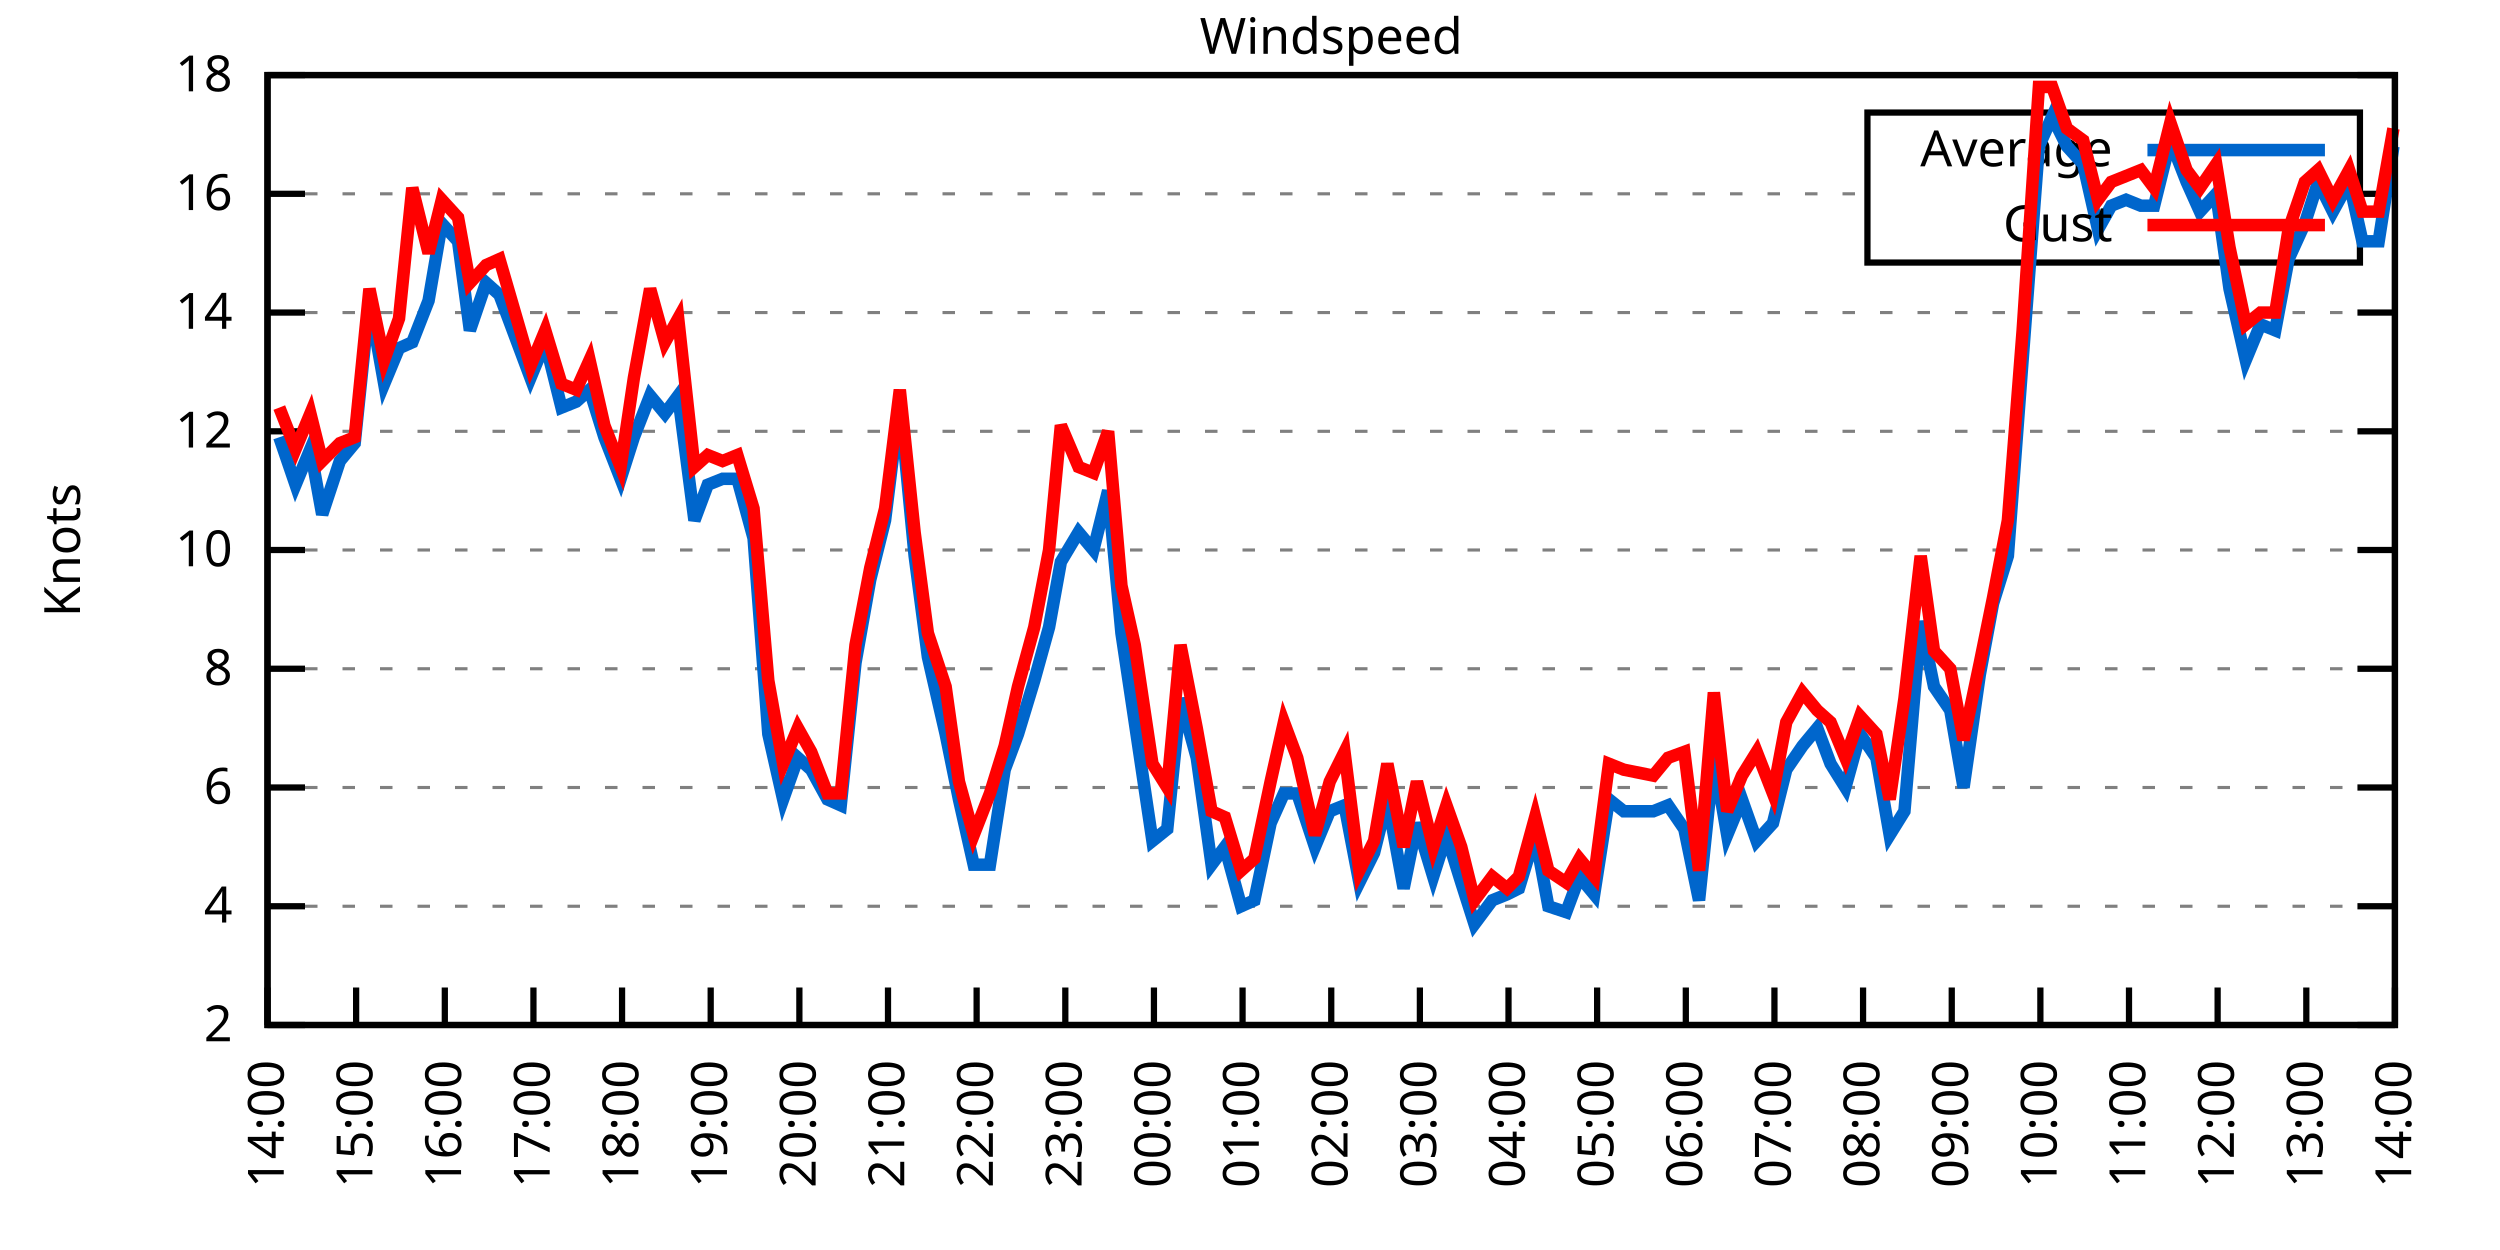
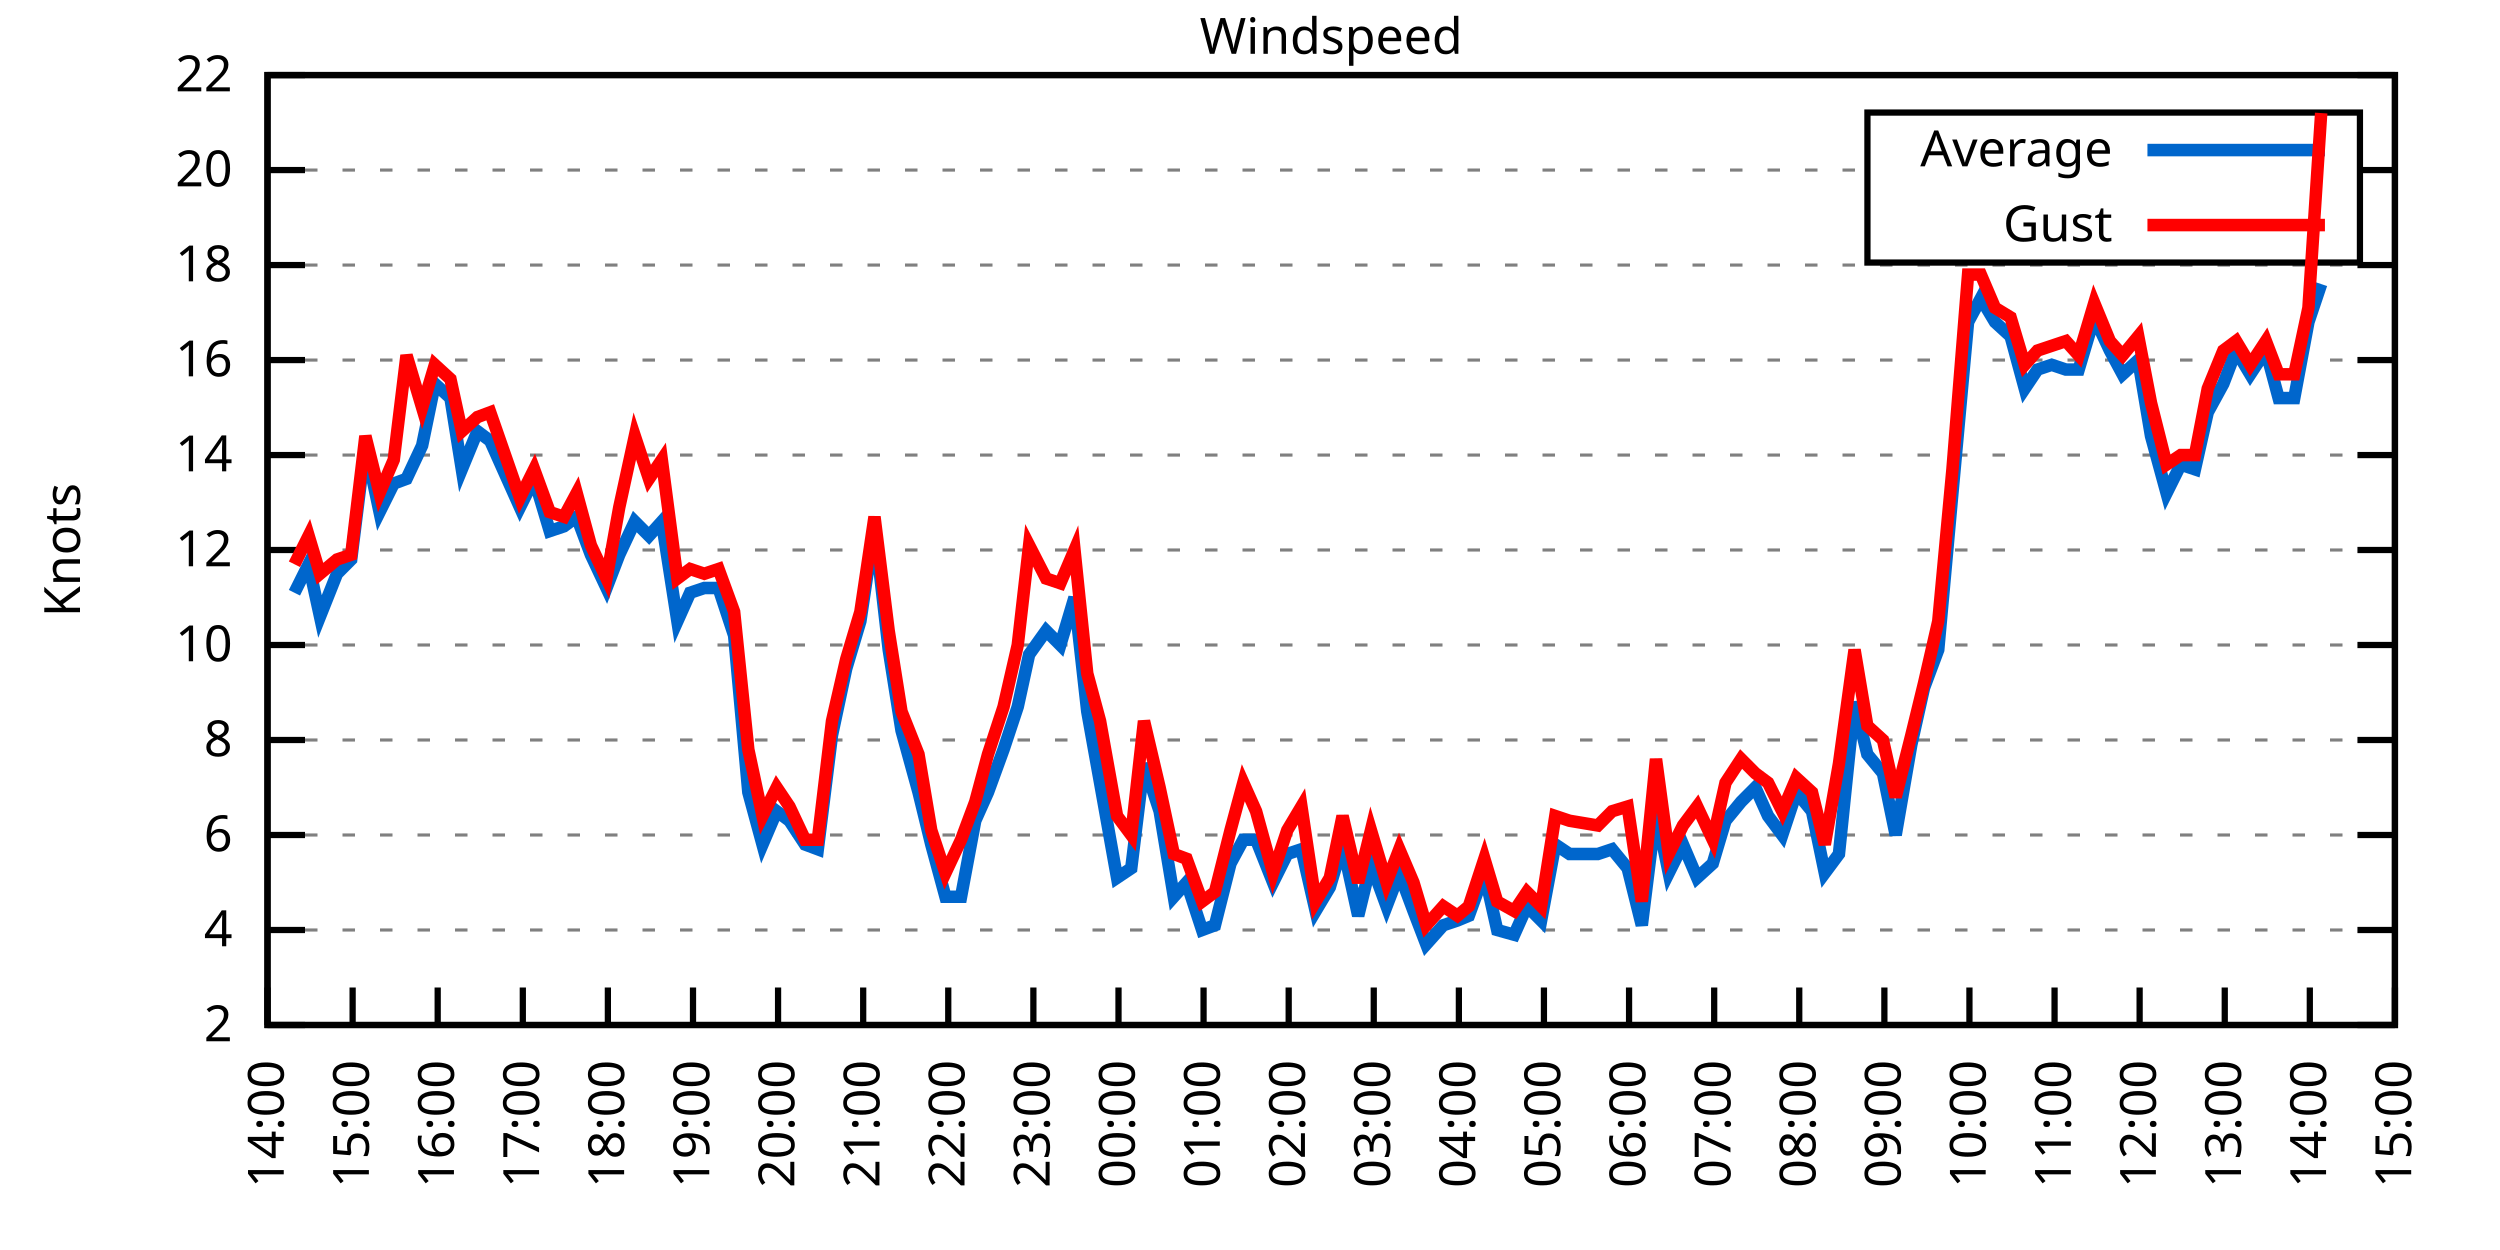
<svg xmlns="http://www.w3.org/2000/svg" xmlns:xlink="http://www.w3.org/1999/xlink" width="400" height="200" viewBox="0 0 400 200">
  <g id="gnuplot_canvas">
    <rect x="0" y="0" width="400" height="200" fill="none" />
    <defs>
      <circle id="gpDot" r="0.5" stroke-width="0.5" stroke="currentColor" />
      <path id="gpPt0" stroke-width="0.333" stroke="currentColor" d="M-1,0 h2 M0,-1 v2" />
      <path id="gpPt1" stroke-width="0.333" stroke="currentColor" d="M-1,-1 L1,1 M1,-1 L-1,1" />
      <path id="gpPt2" stroke-width="0.333" stroke="currentColor" d="M-1,0 L1,0 M0,-1 L0,1 M-1,-1 L1,1 M-1,1 L1,-1" />
      <rect id="gpPt3" stroke-width="0.333" stroke="currentColor" x="-1" y="-1" width="2" height="2" />
      <rect id="gpPt4" stroke-width="0.333" stroke="currentColor" fill="currentColor" x="-1" y="-1" width="2" height="2" />
      <circle id="gpPt5" stroke-width="0.333" stroke="currentColor" cx="0" cy="0" r="1" />
      <use xlink:href="#gpPt5" id="gpPt6" fill="currentColor" stroke="none" />
      <path id="gpPt7" stroke-width="0.333" stroke="currentColor" d="M0,-1.33 L-1.33,0.67 L1.33,0.67 z" />
      <use xlink:href="#gpPt7" id="gpPt8" fill="currentColor" stroke="none" />
      <use xlink:href="#gpPt7" id="gpPt9" stroke="currentColor" transform="rotate(180)" />
      <use xlink:href="#gpPt9" id="gpPt10" fill="currentColor" stroke="none" />
      <use xlink:href="#gpPt3" id="gpPt11" stroke="currentColor" transform="rotate(45)" />
      <use xlink:href="#gpPt11" id="gpPt12" fill="currentColor" stroke="none" />
      <path id="gpPt13" stroke-width="0.333" stroke="currentColor" d="M0,1.330 L1.265,0.411 L0.782,-1.067 L-0.782,-1.076 L-1.265,0.411 z" />
      <use xlink:href="#gpPt13" id="gpPt14" fill="currentColor" stroke="none" />
      <filter id="textbox" filterUnits="objectBoundingBox" x="0" y="0" height="1" width="1">
        <feFlood flood-color="white" flood-opacity="1" result="bgnd" />
        <feComposite in="SourceGraphic" in2="bgnd" operator="atop" />
      </filter>
      <filter id="greybox" filterUnits="objectBoundingBox" x="0" y="0" height="1" width="1">
        <feFlood flood-color="lightgrey" flood-opacity="1" result="grey" />
        <feComposite in="SourceGraphic" in2="grey" operator="atop" />
      </filter>
    </defs>
    <g fill="none" color="white" stroke="currentColor" stroke-width="1.00" stroke-linecap="butt" stroke-linejoin="miter">
</g>
    <g fill="none" color="black" stroke="currentColor" stroke-width="1.00" stroke-linecap="butt" stroke-linejoin="miter">
      <g stroke="none" shape-rendering="crispEdges">
        <polygon fill="rgb(255, 255, 255)" points="42.80,164.00 383.18,164.00 383.18,12.02 42.80,12.02 " />
      </g>
    </g>
    <g fill="none" color="black" stroke="currentColor" stroke-width="1.00" stroke-linecap="butt" stroke-linejoin="miter">
</g>
    <g fill="none" color="black" stroke="black" stroke-width="0.50" stroke-linecap="butt" stroke-linejoin="miter">
</g>
    <g fill="none" color="gray" stroke="currentColor" stroke-width="0.50" stroke-linecap="butt" stroke-linejoin="miter">
      <path stroke="gray" stroke-dasharray="2,4" class="gridline" d="M42.80,164.00 L383.19,164.00  " />
    </g>
    <g fill="none" color="gray" stroke="gray" stroke-width="1.00" stroke-linecap="butt" stroke-linejoin="miter">
</g>
    <g fill="none" color="black" stroke="currentColor" stroke-width="1.00" stroke-linecap="butt" stroke-linejoin="miter">
      <path stroke="black" d="M42.80,164.00 L48.80,164.00 M383.19,164.00 L377.19,164.00  " />
      <g transform="translate(37.20,166.60)" stroke="none" fill="black" font-family="Sans" font-size="8.00" text-anchor="end">
        <text>
          <tspan font-family="Sans"> 2</tspan>
        </text>
      </g>
    </g>
    <g fill="none" color="black" stroke="currentColor" stroke-width="1.00" stroke-linecap="butt" stroke-linejoin="miter">
</g>
    <g fill="none" color="black" stroke="black" stroke-width="0.50" stroke-linecap="butt" stroke-linejoin="miter">
</g>
    <g fill="none" color="gray" stroke="currentColor" stroke-width="0.50" stroke-linecap="butt" stroke-linejoin="miter">
-       <path stroke="gray" stroke-dasharray="2,4" class="gridline" d="M42.80,145.00 L383.19,145.00  " />
-     </g>
-     <g fill="none" color="gray" stroke="gray" stroke-width="1.00" stroke-linecap="butt" stroke-linejoin="miter">
- </g>
-     <g fill="none" color="black" stroke="currentColor" stroke-width="1.00" stroke-linecap="butt" stroke-linejoin="miter">
-       <path stroke="black" d="M42.80,145.00 L48.80,145.00 M383.19,145.00 L377.19,145.00  " />
-       <g transform="translate(37.20,147.60)" stroke="none" fill="black" font-family="Sans" font-size="8.00" text-anchor="end">
+       <path stroke="gray" stroke-dasharray="2,4" class="gridline" d="M42.80,148.80 L383.19,148.80  " />
+     </g>
+     <g fill="none" color="gray" stroke="gray" stroke-width="1.00" stroke-linecap="butt" stroke-linejoin="miter">
+ </g>
+     <g fill="none" color="black" stroke="currentColor" stroke-width="1.00" stroke-linecap="butt" stroke-linejoin="miter">
+       <path stroke="black" d="M42.80,148.80 L48.80,148.80 M383.19,148.80 L377.19,148.80  " />
+       <g transform="translate(37.20,151.40)" stroke="none" fill="black" font-family="Sans" font-size="8.00" text-anchor="end">
        <text>
          <tspan font-family="Sans"> 4</tspan>
        </text>
      </g>
    </g>
    <g fill="none" color="black" stroke="currentColor" stroke-width="1.00" stroke-linecap="butt" stroke-linejoin="miter">
</g>
    <g fill="none" color="black" stroke="black" stroke-width="0.50" stroke-linecap="butt" stroke-linejoin="miter">
</g>
    <g fill="none" color="gray" stroke="currentColor" stroke-width="0.50" stroke-linecap="butt" stroke-linejoin="miter">
-       <path stroke="gray" stroke-dasharray="2,4" class="gridline" d="M42.80,126.00 L383.19,126.00  " />
-     </g>
-     <g fill="none" color="gray" stroke="gray" stroke-width="1.00" stroke-linecap="butt" stroke-linejoin="miter">
- </g>
-     <g fill="none" color="black" stroke="currentColor" stroke-width="1.00" stroke-linecap="butt" stroke-linejoin="miter">
-       <path stroke="black" d="M42.80,126.00 L48.80,126.00 M383.19,126.00 L377.19,126.00  " />
-       <g transform="translate(37.20,128.60)" stroke="none" fill="black" font-family="Sans" font-size="8.00" text-anchor="end">
+       <path stroke="gray" stroke-dasharray="2,4" class="gridline" d="M42.80,133.60 L383.19,133.60  " />
+     </g>
+     <g fill="none" color="gray" stroke="gray" stroke-width="1.00" stroke-linecap="butt" stroke-linejoin="miter">
+ </g>
+     <g fill="none" color="black" stroke="currentColor" stroke-width="1.00" stroke-linecap="butt" stroke-linejoin="miter">
+       <path stroke="black" d="M42.80,133.60 L48.80,133.60 M383.19,133.60 L377.19,133.60  " />
+       <g transform="translate(37.20,136.20)" stroke="none" fill="black" font-family="Sans" font-size="8.00" text-anchor="end">
        <text>
          <tspan font-family="Sans"> 6</tspan>
        </text>
      </g>
    </g>
    <g fill="none" color="black" stroke="currentColor" stroke-width="1.00" stroke-linecap="butt" stroke-linejoin="miter">
</g>
    <g fill="none" color="black" stroke="black" stroke-width="0.50" stroke-linecap="butt" stroke-linejoin="miter">
</g>
    <g fill="none" color="gray" stroke="currentColor" stroke-width="0.50" stroke-linecap="butt" stroke-linejoin="miter">
-       <path stroke="gray" stroke-dasharray="2,4" class="gridline" d="M42.80,107.00 L383.19,107.00  " />
-     </g>
-     <g fill="none" color="gray" stroke="gray" stroke-width="1.00" stroke-linecap="butt" stroke-linejoin="miter">
- </g>
-     <g fill="none" color="black" stroke="currentColor" stroke-width="1.00" stroke-linecap="butt" stroke-linejoin="miter">
-       <path stroke="black" d="M42.80,107.00 L48.80,107.00 M383.19,107.00 L377.19,107.00  " />
-       <g transform="translate(37.20,109.60)" stroke="none" fill="black" font-family="Sans" font-size="8.00" text-anchor="end">
+       <path stroke="gray" stroke-dasharray="2,4" class="gridline" d="M42.80,118.40 L383.19,118.40  " />
+     </g>
+     <g fill="none" color="gray" stroke="gray" stroke-width="1.00" stroke-linecap="butt" stroke-linejoin="miter">
+ </g>
+     <g fill="none" color="black" stroke="currentColor" stroke-width="1.00" stroke-linecap="butt" stroke-linejoin="miter">
+       <path stroke="black" d="M42.80,118.40 L48.80,118.40 M383.19,118.40 L377.19,118.40  " />
+       <g transform="translate(37.20,121.00)" stroke="none" fill="black" font-family="Sans" font-size="8.00" text-anchor="end">
        <text>
          <tspan font-family="Sans"> 8</tspan>
+         </text>
+       </g>
+     </g>
+     <g fill="none" color="black" stroke="currentColor" stroke-width="1.00" stroke-linecap="butt" stroke-linejoin="miter">
+ </g>
+     <g fill="none" color="black" stroke="black" stroke-width="0.50" stroke-linecap="butt" stroke-linejoin="miter">
+ </g>
+     <g fill="none" color="gray" stroke="currentColor" stroke-width="0.50" stroke-linecap="butt" stroke-linejoin="miter">
+       <path stroke="gray" stroke-dasharray="2,4" class="gridline" d="M42.80,103.20 L383.19,103.20  " />
+     </g>
+     <g fill="none" color="gray" stroke="gray" stroke-width="1.00" stroke-linecap="butt" stroke-linejoin="miter">
+ </g>
+     <g fill="none" color="black" stroke="currentColor" stroke-width="1.00" stroke-linecap="butt" stroke-linejoin="miter">
+       <path stroke="black" d="M42.80,103.20 L48.80,103.20 M383.19,103.20 L377.19,103.20  " />
+       <g transform="translate(37.20,105.80)" stroke="none" fill="black" font-family="Sans" font-size="8.00" text-anchor="end">
+         <text>
+           <tspan font-family="Sans"> 10</tspan>
        </text>
      </g>
    </g>
    <g fill="none" color="black" stroke="currentColor" stroke-width="1.00" stroke-linecap="butt" stroke-linejoin="miter">
</g>
    <g fill="none" color="black" stroke="black" stroke-width="0.50" stroke-linecap="butt" stroke-linejoin="miter">
</g>
    <g fill="none" color="gray" stroke="currentColor" stroke-width="0.50" stroke-linecap="butt" stroke-linejoin="miter">
      <path stroke="gray" stroke-dasharray="2,4" class="gridline" d="M42.80,88.00 L383.19,88.00  " />
    </g>
    <g fill="none" color="gray" stroke="gray" stroke-width="1.00" stroke-linecap="butt" stroke-linejoin="miter">
</g>
    <g fill="none" color="black" stroke="currentColor" stroke-width="1.00" stroke-linecap="butt" stroke-linejoin="miter">
      <path stroke="black" d="M42.80,88.00 L48.80,88.00 M383.19,88.00 L377.19,88.00  " />
      <g transform="translate(37.20,90.60)" stroke="none" fill="black" font-family="Sans" font-size="8.00" text-anchor="end">
        <text>
-           <tspan font-family="Sans"> 10</tspan>
-         </text>
-       </g>
-     </g>
-     <g fill="none" color="black" stroke="currentColor" stroke-width="1.00" stroke-linecap="butt" stroke-linejoin="miter">
- </g>
-     <g fill="none" color="black" stroke="black" stroke-width="0.50" stroke-linecap="butt" stroke-linejoin="miter">
- </g>
-     <g fill="none" color="gray" stroke="currentColor" stroke-width="0.50" stroke-linecap="butt" stroke-linejoin="miter">
-       <path stroke="gray" stroke-dasharray="2,4" class="gridline" d="M42.80,69.01 L383.19,69.01  " />
-     </g>
-     <g fill="none" color="gray" stroke="gray" stroke-width="1.00" stroke-linecap="butt" stroke-linejoin="miter">
- </g>
-     <g fill="none" color="black" stroke="currentColor" stroke-width="1.00" stroke-linecap="butt" stroke-linejoin="miter">
-       <path stroke="black" d="M42.80,69.01 L48.80,69.01 M383.19,69.01 L377.19,69.01  " />
-       <g transform="translate(37.20,71.61)" stroke="none" fill="black" font-family="Sans" font-size="8.00" text-anchor="end">
-         <text>
          <tspan font-family="Sans"> 12</tspan>
        </text>
      </g>
    </g>
    <g fill="none" color="black" stroke="currentColor" stroke-width="1.00" stroke-linecap="butt" stroke-linejoin="miter">
</g>
    <g fill="none" color="black" stroke="black" stroke-width="0.50" stroke-linecap="butt" stroke-linejoin="miter">
</g>
    <g fill="none" color="gray" stroke="currentColor" stroke-width="0.50" stroke-linecap="butt" stroke-linejoin="miter">
-       <path stroke="gray" stroke-dasharray="2,4" class="gridline" d="M42.80,50.01 L383.19,50.01  " />
-     </g>
-     <g fill="none" color="gray" stroke="gray" stroke-width="1.00" stroke-linecap="butt" stroke-linejoin="miter">
- </g>
-     <g fill="none" color="black" stroke="currentColor" stroke-width="1.00" stroke-linecap="butt" stroke-linejoin="miter">
-       <path stroke="black" d="M42.80,50.01 L48.80,50.01 M383.19,50.01 L377.19,50.01  " />
-       <g transform="translate(37.20,52.61)" stroke="none" fill="black" font-family="Sans" font-size="8.00" text-anchor="end">
+       <path stroke="gray" stroke-dasharray="2,4" class="gridline" d="M42.80,72.81 L383.19,72.81  " />
+     </g>
+     <g fill="none" color="gray" stroke="gray" stroke-width="1.00" stroke-linecap="butt" stroke-linejoin="miter">
+ </g>
+     <g fill="none" color="black" stroke="currentColor" stroke-width="1.00" stroke-linecap="butt" stroke-linejoin="miter">
+       <path stroke="black" d="M42.80,72.81 L48.80,72.81 M383.19,72.81 L377.19,72.81  " />
+       <g transform="translate(37.20,75.41)" stroke="none" fill="black" font-family="Sans" font-size="8.00" text-anchor="end">
        <text>
          <tspan font-family="Sans"> 14</tspan>
        </text>
      </g>
    </g>
    <g fill="none" color="black" stroke="currentColor" stroke-width="1.00" stroke-linecap="butt" stroke-linejoin="miter">
</g>
    <g fill="none" color="black" stroke="black" stroke-width="0.50" stroke-linecap="butt" stroke-linejoin="miter">
</g>
    <g fill="none" color="gray" stroke="currentColor" stroke-width="0.50" stroke-linecap="butt" stroke-linejoin="miter">
-       <path stroke="gray" stroke-dasharray="2,4" class="gridline" d="M42.80,31.01 L298.79,31.01 M377.59,31.01 L383.19,31.01  " />
-     </g>
-     <g fill="none" color="gray" stroke="gray" stroke-width="1.00" stroke-linecap="butt" stroke-linejoin="miter">
- </g>
-     <g fill="none" color="black" stroke="currentColor" stroke-width="1.00" stroke-linecap="butt" stroke-linejoin="miter">
-       <path stroke="black" d="M42.80,31.01 L48.80,31.01 M383.19,31.01 L377.19,31.01  " />
-       <g transform="translate(37.20,33.61)" stroke="none" fill="black" font-family="Sans" font-size="8.00" text-anchor="end">
+       <path stroke="gray" stroke-dasharray="2,4" class="gridline" d="M42.80,57.61 L383.19,57.61  " />
+     </g>
+     <g fill="none" color="gray" stroke="gray" stroke-width="1.00" stroke-linecap="butt" stroke-linejoin="miter">
+ </g>
+     <g fill="none" color="black" stroke="currentColor" stroke-width="1.00" stroke-linecap="butt" stroke-linejoin="miter">
+       <path stroke="black" d="M42.80,57.61 L48.80,57.61 M383.19,57.61 L377.19,57.61  " />
+       <g transform="translate(37.20,60.21)" stroke="none" fill="black" font-family="Sans" font-size="8.00" text-anchor="end">
        <text>
          <tspan font-family="Sans"> 16</tspan>
+         </text>
+       </g>
+     </g>
+     <g fill="none" color="black" stroke="currentColor" stroke-width="1.00" stroke-linecap="butt" stroke-linejoin="miter">
+ </g>
+     <g fill="none" color="black" stroke="black" stroke-width="0.50" stroke-linecap="butt" stroke-linejoin="miter">
+ </g>
+     <g fill="none" color="gray" stroke="currentColor" stroke-width="0.50" stroke-linecap="butt" stroke-linejoin="miter">
+       <path stroke="gray" stroke-dasharray="2,4" class="gridline" d="M42.80,42.41 L383.19,42.41  " />
+     </g>
+     <g fill="none" color="gray" stroke="gray" stroke-width="1.00" stroke-linecap="butt" stroke-linejoin="miter">
+ </g>
+     <g fill="none" color="black" stroke="currentColor" stroke-width="1.00" stroke-linecap="butt" stroke-linejoin="miter">
+       <path stroke="black" d="M42.80,42.41 L48.80,42.41 M383.19,42.41 L377.19,42.41  " />
+       <g transform="translate(37.20,45.01)" stroke="none" fill="black" font-family="Sans" font-size="8.00" text-anchor="end">
+         <text>
+           <tspan font-family="Sans"> 18</tspan>
+         </text>
+       </g>
+     </g>
+     <g fill="none" color="black" stroke="currentColor" stroke-width="1.00" stroke-linecap="butt" stroke-linejoin="miter">
+ </g>
+     <g fill="none" color="black" stroke="black" stroke-width="0.50" stroke-linecap="butt" stroke-linejoin="miter">
+ </g>
+     <g fill="none" color="gray" stroke="currentColor" stroke-width="0.50" stroke-linecap="butt" stroke-linejoin="miter">
+       <path stroke="gray" stroke-dasharray="2,4" class="gridline" d="M42.80,27.21 L298.79,27.21 M377.59,27.21 L383.19,27.21  " />
+     </g>
+     <g fill="none" color="gray" stroke="gray" stroke-width="1.00" stroke-linecap="butt" stroke-linejoin="miter">
+ </g>
+     <g fill="none" color="black" stroke="currentColor" stroke-width="1.00" stroke-linecap="butt" stroke-linejoin="miter">
+       <path stroke="black" d="M42.80,27.21 L48.80,27.21 M383.19,27.21 L377.19,27.21  " />
+       <g transform="translate(37.20,29.81)" stroke="none" fill="black" font-family="Sans" font-size="8.00" text-anchor="end">
+         <text>
+           <tspan font-family="Sans"> 20</tspan>
        </text>
      </g>
    </g>
    <g fill="none" color="black" stroke="currentColor" stroke-width="1.00" stroke-linecap="butt" stroke-linejoin="miter">
</g>
    <g fill="none" color="black" stroke="black" stroke-width="0.50" stroke-linecap="butt" stroke-linejoin="miter">
</g>
    <g fill="none" color="gray" stroke="currentColor" stroke-width="0.50" stroke-linecap="butt" stroke-linejoin="miter">
      <path stroke="gray" stroke-dasharray="2,4" class="gridline" d="M42.80,12.01 L383.19,12.01  " />
    </g>
    <g fill="none" color="gray" stroke="gray" stroke-width="1.00" stroke-linecap="butt" stroke-linejoin="miter">
</g>
    <g fill="none" color="black" stroke="currentColor" stroke-width="1.00" stroke-linecap="butt" stroke-linejoin="miter">
      <path stroke="black" d="M42.80,12.01 L48.80,12.01 M383.19,12.01 L377.19,12.01  " />
      <g transform="translate(37.20,14.61)" stroke="none" fill="black" font-family="Sans" font-size="8.00" text-anchor="end">
        <text>
-           <tspan font-family="Sans"> 18</tspan>
+           <tspan font-family="Sans"> 22</tspan>
        </text>
      </g>
    </g>
    <g fill="none" color="black" stroke="currentColor" stroke-width="1.00" stroke-linecap="butt" stroke-linejoin="miter">
      <path stroke="black" d="M42.80,164.00 L42.80,158.00  " />
      <g transform="translate(45.40,169.60) rotate(270.00)" stroke="none" fill="black" font-family="Sans" font-size="8.00" text-anchor="end">
        <text>
          <tspan font-family="Sans">14:00</tspan>
        </text>
      </g>
    </g>
    <g fill="none" color="black" stroke="currentColor" stroke-width="1.00" stroke-linecap="butt" stroke-linejoin="miter">
-       <path stroke="black" d="M56.98,164.00 L56.98,158.00  " />
-       <g transform="translate(59.58,169.60) rotate(270.00)" stroke="none" fill="black" font-family="Sans" font-size="8.00" text-anchor="end">
+       <path stroke="black" d="M56.42,164.00 L56.42,158.00  " />
+       <g transform="translate(59.02,169.60) rotate(270.00)" stroke="none" fill="black" font-family="Sans" font-size="8.00" text-anchor="end">
        <text>
          <tspan font-family="Sans">15:00</tspan>
        </text>
      </g>
    </g>
    <g fill="none" color="black" stroke="currentColor" stroke-width="1.00" stroke-linecap="butt" stroke-linejoin="miter">
-       <path stroke="black" d="M71.17,164.00 L71.17,158.00  " />
-       <g transform="translate(73.77,169.60) rotate(270.00)" stroke="none" fill="black" font-family="Sans" font-size="8.00" text-anchor="end">
+       <path stroke="black" d="M70.03,164.00 L70.03,158.00  " />
+       <g transform="translate(72.63,169.60) rotate(270.00)" stroke="none" fill="black" font-family="Sans" font-size="8.00" text-anchor="end">
        <text>
          <tspan font-family="Sans">16:00</tspan>
        </text>
      </g>
    </g>
    <g fill="none" color="black" stroke="currentColor" stroke-width="1.00" stroke-linecap="butt" stroke-linejoin="miter">
-       <path stroke="black" d="M85.35,164.00 L85.35,158.00  " />
-       <g transform="translate(87.95,169.60) rotate(270.00)" stroke="none" fill="black" font-family="Sans" font-size="8.00" text-anchor="end">
+       <path stroke="black" d="M83.65,164.00 L83.65,158.00  " />
+       <g transform="translate(86.25,169.60) rotate(270.00)" stroke="none" fill="black" font-family="Sans" font-size="8.00" text-anchor="end">
        <text>
          <tspan font-family="Sans">17:00</tspan>
        </text>
      </g>
    </g>
    <g fill="none" color="black" stroke="currentColor" stroke-width="1.00" stroke-linecap="butt" stroke-linejoin="miter">
-       <path stroke="black" d="M99.53,164.00 L99.53,158.00  " />
-       <g transform="translate(102.13,169.60) rotate(270.00)" stroke="none" fill="black" font-family="Sans" font-size="8.00" text-anchor="end">
+       <path stroke="black" d="M97.26,164.00 L97.26,158.00  " />
+       <g transform="translate(99.86,169.60) rotate(270.00)" stroke="none" fill="black" font-family="Sans" font-size="8.00" text-anchor="end">
        <text>
          <tspan font-family="Sans">18:00</tspan>
        </text>
      </g>
    </g>
    <g fill="none" color="black" stroke="currentColor" stroke-width="1.00" stroke-linecap="butt" stroke-linejoin="miter">
-       <path stroke="black" d="M113.71,164.00 L113.71,158.00  " />
-       <g transform="translate(116.31,169.60) rotate(270.00)" stroke="none" fill="black" font-family="Sans" font-size="8.00" text-anchor="end">
+       <path stroke="black" d="M110.88,164.00 L110.88,158.00  " />
+       <g transform="translate(113.48,169.60) rotate(270.00)" stroke="none" fill="black" font-family="Sans" font-size="8.00" text-anchor="end">
        <text>
          <tspan font-family="Sans">19:00</tspan>
        </text>
      </g>
    </g>
    <g fill="none" color="black" stroke="currentColor" stroke-width="1.00" stroke-linecap="butt" stroke-linejoin="miter">
-       <path stroke="black" d="M127.90,164.00 L127.90,158.00  " />
-       <g transform="translate(130.50,169.60) rotate(270.00)" stroke="none" fill="black" font-family="Sans" font-size="8.00" text-anchor="end">
+       <path stroke="black" d="M124.49,164.00 L124.49,158.00  " />
+       <g transform="translate(127.09,169.60) rotate(270.00)" stroke="none" fill="black" font-family="Sans" font-size="8.00" text-anchor="end">
        <text>
          <tspan font-family="Sans">20:00</tspan>
        </text>
      </g>
    </g>
    <g fill="none" color="black" stroke="currentColor" stroke-width="1.00" stroke-linecap="butt" stroke-linejoin="miter">
-       <path stroke="black" d="M142.08,164.00 L142.08,158.00  " />
-       <g transform="translate(144.68,169.60) rotate(270.00)" stroke="none" fill="black" font-family="Sans" font-size="8.00" text-anchor="end">
+       <path stroke="black" d="M138.11,164.00 L138.11,158.00  " />
+       <g transform="translate(140.71,169.60) rotate(270.00)" stroke="none" fill="black" font-family="Sans" font-size="8.00" text-anchor="end">
        <text>
          <tspan font-family="Sans">21:00</tspan>
        </text>
      </g>
    </g>
    <g fill="none" color="black" stroke="currentColor" stroke-width="1.00" stroke-linecap="butt" stroke-linejoin="miter">
-       <path stroke="black" d="M156.26,164.00 L156.26,158.00  " />
-       <g transform="translate(158.86,169.60) rotate(270.00)" stroke="none" fill="black" font-family="Sans" font-size="8.00" text-anchor="end">
+       <path stroke="black" d="M151.72,164.00 L151.72,158.00  " />
+       <g transform="translate(154.32,169.60) rotate(270.00)" stroke="none" fill="black" font-family="Sans" font-size="8.00" text-anchor="end">
        <text>
          <tspan font-family="Sans">22:00</tspan>
        </text>
      </g>
    </g>
    <g fill="none" color="black" stroke="currentColor" stroke-width="1.00" stroke-linecap="butt" stroke-linejoin="miter">
-       <path stroke="black" d="M170.45,164.00 L170.45,158.00  " />
-       <g transform="translate(173.05,169.60) rotate(270.00)" stroke="none" fill="black" font-family="Sans" font-size="8.00" text-anchor="end">
+       <path stroke="black" d="M165.34,164.00 L165.34,158.00  " />
+       <g transform="translate(167.94,169.60) rotate(270.00)" stroke="none" fill="black" font-family="Sans" font-size="8.00" text-anchor="end">
        <text>
          <tspan font-family="Sans">23:00</tspan>
        </text>
      </g>
    </g>
    <g fill="none" color="black" stroke="currentColor" stroke-width="1.00" stroke-linecap="butt" stroke-linejoin="miter">
-       <path stroke="black" d="M184.63,164.00 L184.63,158.00  " />
-       <g transform="translate(187.23,169.60) rotate(270.00)" stroke="none" fill="black" font-family="Sans" font-size="8.00" text-anchor="end">
+       <path stroke="black" d="M178.96,164.00 L178.96,158.00  " />
+       <g transform="translate(181.56,169.60) rotate(270.00)" stroke="none" fill="black" font-family="Sans" font-size="8.00" text-anchor="end">
        <text>
          <tspan font-family="Sans">00:00</tspan>
        </text>
      </g>
    </g>
    <g fill="none" color="black" stroke="currentColor" stroke-width="1.00" stroke-linecap="butt" stroke-linejoin="miter">
-       <path stroke="black" d="M198.81,164.00 L198.81,158.00  " />
-       <g transform="translate(201.41,169.60) rotate(270.00)" stroke="none" fill="black" font-family="Sans" font-size="8.00" text-anchor="end">
+       <path stroke="black" d="M192.57,164.00 L192.57,158.00  " />
+       <g transform="translate(195.17,169.60) rotate(270.00)" stroke="none" fill="black" font-family="Sans" font-size="8.00" text-anchor="end">
        <text>
          <tspan font-family="Sans">01:00</tspan>
        </text>
      </g>
    </g>
    <g fill="none" color="black" stroke="currentColor" stroke-width="1.00" stroke-linecap="butt" stroke-linejoin="miter">
-       <path stroke="black" d="M213.00,164.00 L213.00,158.00  " />
-       <g transform="translate(215.60,169.60) rotate(270.00)" stroke="none" fill="black" font-family="Sans" font-size="8.00" text-anchor="end">
+       <path stroke="black" d="M206.19,164.00 L206.19,158.00  " />
+       <g transform="translate(208.79,169.60) rotate(270.00)" stroke="none" fill="black" font-family="Sans" font-size="8.00" text-anchor="end">
        <text>
          <tspan font-family="Sans">02:00</tspan>
        </text>
      </g>
    </g>
    <g fill="none" color="black" stroke="currentColor" stroke-width="1.00" stroke-linecap="butt" stroke-linejoin="miter">
-       <path stroke="black" d="M227.18,164.00 L227.18,158.00  " />
-       <g transform="translate(229.78,169.60) rotate(270.00)" stroke="none" fill="black" font-family="Sans" font-size="8.00" text-anchor="end">
+       <path stroke="black" d="M219.80,164.00 L219.80,158.00  " />
+       <g transform="translate(222.40,169.60) rotate(270.00)" stroke="none" fill="black" font-family="Sans" font-size="8.00" text-anchor="end">
        <text>
          <tspan font-family="Sans">03:00</tspan>
        </text>
      </g>
    </g>
    <g fill="none" color="black" stroke="currentColor" stroke-width="1.00" stroke-linecap="butt" stroke-linejoin="miter">
-       <path stroke="black" d="M241.36,164.00 L241.36,158.00  " />
-       <g transform="translate(243.96,169.60) rotate(270.00)" stroke="none" fill="black" font-family="Sans" font-size="8.00" text-anchor="end">
+       <path stroke="black" d="M233.42,164.00 L233.42,158.00  " />
+       <g transform="translate(236.02,169.60) rotate(270.00)" stroke="none" fill="black" font-family="Sans" font-size="8.00" text-anchor="end">
        <text>
          <tspan font-family="Sans">04:00</tspan>
        </text>
      </g>
    </g>
    <g fill="none" color="black" stroke="currentColor" stroke-width="1.00" stroke-linecap="butt" stroke-linejoin="miter">
-       <path stroke="black" d="M255.54,164.00 L255.54,158.00  " />
-       <g transform="translate(258.14,169.60) rotate(270.00)" stroke="none" fill="black" font-family="Sans" font-size="8.00" text-anchor="end">
+       <path stroke="black" d="M247.03,164.00 L247.03,158.00  " />
+       <g transform="translate(249.63,169.60) rotate(270.00)" stroke="none" fill="black" font-family="Sans" font-size="8.00" text-anchor="end">
        <text>
          <tspan font-family="Sans">05:00</tspan>
        </text>
      </g>
    </g>
    <g fill="none" color="black" stroke="currentColor" stroke-width="1.00" stroke-linecap="butt" stroke-linejoin="miter">
-       <path stroke="black" d="M269.73,164.00 L269.73,158.00  " />
-       <g transform="translate(272.33,169.60) rotate(270.00)" stroke="none" fill="black" font-family="Sans" font-size="8.00" text-anchor="end">
+       <path stroke="black" d="M260.65,164.00 L260.65,158.00  " />
+       <g transform="translate(263.25,169.60) rotate(270.00)" stroke="none" fill="black" font-family="Sans" font-size="8.00" text-anchor="end">
        <text>
          <tspan font-family="Sans">06:00</tspan>
        </text>
      </g>
    </g>
    <g fill="none" color="black" stroke="currentColor" stroke-width="1.00" stroke-linecap="butt" stroke-linejoin="miter">
-       <path stroke="black" d="M283.91,164.00 L283.91,158.00  " />
-       <g transform="translate(286.51,169.60) rotate(270.00)" stroke="none" fill="black" font-family="Sans" font-size="8.00" text-anchor="end">
+       <path stroke="black" d="M274.27,164.00 L274.27,158.00  " />
+       <g transform="translate(276.87,169.60) rotate(270.00)" stroke="none" fill="black" font-family="Sans" font-size="8.00" text-anchor="end">
        <text>
          <tspan font-family="Sans">07:00</tspan>
        </text>
      </g>
    </g>
    <g fill="none" color="black" stroke="currentColor" stroke-width="1.00" stroke-linecap="butt" stroke-linejoin="miter">
-       <path stroke="black" d="M298.09,164.00 L298.09,158.00  " />
-       <g transform="translate(300.69,169.60) rotate(270.00)" stroke="none" fill="black" font-family="Sans" font-size="8.00" text-anchor="end">
+       <path stroke="black" d="M287.88,164.00 L287.88,158.00  " />
+       <g transform="translate(290.48,169.60) rotate(270.00)" stroke="none" fill="black" font-family="Sans" font-size="8.00" text-anchor="end">
        <text>
          <tspan font-family="Sans">08:00</tspan>
        </text>
      </g>
    </g>
    <g fill="none" color="black" stroke="currentColor" stroke-width="1.00" stroke-linecap="butt" stroke-linejoin="miter">
-       <path stroke="black" d="M312.28,164.00 L312.28,158.00  " />
-       <g transform="translate(314.88,169.60) rotate(270.00)" stroke="none" fill="black" font-family="Sans" font-size="8.00" text-anchor="end">
+       <path stroke="black" d="M301.50,164.00 L301.50,158.00  " />
+       <g transform="translate(304.10,169.60) rotate(270.00)" stroke="none" fill="black" font-family="Sans" font-size="8.00" text-anchor="end">
        <text>
          <tspan font-family="Sans">09:00</tspan>
        </text>
      </g>
    </g>
    <g fill="none" color="black" stroke="currentColor" stroke-width="1.00" stroke-linecap="butt" stroke-linejoin="miter">
-       <path stroke="black" d="M326.46,164.00 L326.46,158.00  " />
-       <g transform="translate(329.06,169.60) rotate(270.00)" stroke="none" fill="black" font-family="Sans" font-size="8.00" text-anchor="end">
+       <path stroke="black" d="M315.11,164.00 L315.11,158.00  " />
+       <g transform="translate(317.71,169.60) rotate(270.00)" stroke="none" fill="black" font-family="Sans" font-size="8.00" text-anchor="end">
        <text>
          <tspan font-family="Sans">10:00</tspan>
        </text>
      </g>
    </g>
    <g fill="none" color="black" stroke="currentColor" stroke-width="1.00" stroke-linecap="butt" stroke-linejoin="miter">
-       <path stroke="black" d="M340.64,164.00 L340.64,158.00  " />
-       <g transform="translate(343.24,169.60) rotate(270.00)" stroke="none" fill="black" font-family="Sans" font-size="8.00" text-anchor="end">
+       <path stroke="black" d="M328.73,164.00 L328.73,158.00  " />
+       <g transform="translate(331.33,169.60) rotate(270.00)" stroke="none" fill="black" font-family="Sans" font-size="8.00" text-anchor="end">
        <text>
          <tspan font-family="Sans">11:00</tspan>
        </text>
      </g>
    </g>
    <g fill="none" color="black" stroke="currentColor" stroke-width="1.00" stroke-linecap="butt" stroke-linejoin="miter">
-       <path stroke="black" d="M354.82,164.00 L354.82,158.00  " />
-       <g transform="translate(357.42,169.60) rotate(270.00)" stroke="none" fill="black" font-family="Sans" font-size="8.00" text-anchor="end">
+       <path stroke="black" d="M342.34,164.00 L342.34,158.00  " />
+       <g transform="translate(344.94,169.60) rotate(270.00)" stroke="none" fill="black" font-family="Sans" font-size="8.00" text-anchor="end">
        <text>
          <tspan font-family="Sans">12:00</tspan>
        </text>
      </g>
    </g>
    <g fill="none" color="black" stroke="currentColor" stroke-width="1.00" stroke-linecap="butt" stroke-linejoin="miter">
-       <path stroke="black" d="M369.01,164.00 L369.01,158.00  " />
-       <g transform="translate(371.61,169.60) rotate(270.00)" stroke="none" fill="black" font-family="Sans" font-size="8.00" text-anchor="end">
+       <path stroke="black" d="M355.96,164.00 L355.96,158.00  " />
+       <g transform="translate(358.56,169.60) rotate(270.00)" stroke="none" fill="black" font-family="Sans" font-size="8.00" text-anchor="end">
        <text>
          <tspan font-family="Sans">13:00</tspan>
+         </text>
+       </g>
+     </g>
+     <g fill="none" color="black" stroke="currentColor" stroke-width="1.00" stroke-linecap="butt" stroke-linejoin="miter">
+       <path stroke="black" d="M369.57,164.00 L369.57,158.00  " />
+       <g transform="translate(372.17,169.60) rotate(270.00)" stroke="none" fill="black" font-family="Sans" font-size="8.00" text-anchor="end">
+         <text>
+           <tspan font-family="Sans">14:00</tspan>
        </text>
      </g>
    </g>
    <g fill="none" color="black" stroke="currentColor" stroke-width="1.00" stroke-linecap="butt" stroke-linejoin="miter">
      <path stroke="black" d="M383.19,164.00 L383.19,158.00  " />
      <g transform="translate(385.79,169.60) rotate(270.00)" stroke="none" fill="black" font-family="Sans" font-size="8.00" text-anchor="end">
        <text>
-           <tspan font-family="Sans">14:00</tspan>
+           <tspan font-family="Sans">15:00</tspan>
        </text>
      </g>
    </g>
    <g fill="none" color="black" stroke="currentColor" stroke-width="1.00" stroke-linecap="butt" stroke-linejoin="miter">
</g>
    <g fill="none" color="black" stroke="currentColor" stroke-width="1.00" stroke-linecap="butt" stroke-linejoin="miter">
      <path stroke="black" d="M42.80,12.01 L42.80,164.00 L383.19,164.00 L383.19,12.01 L42.80,12.01 Z  " />
    </g>
    <g fill="none" color="black" stroke="currentColor" stroke-width="1.00" stroke-linecap="butt" stroke-linejoin="miter">
</g>
    <g fill="none" color="black" stroke="currentColor" stroke-width="1.00" stroke-linecap="butt" stroke-linejoin="miter">
      <path stroke="black" d="M298.79,42.01 L298.79,18.01 L377.59,18.01 L377.59,42.01 L298.79,42.01 Z  " />
    </g>
    <g id="Windspeed_plot_1">
      <g fill="none" color="white" stroke="black" stroke-width="2.00" stroke-linecap="butt" stroke-linejoin="miter">
</g>
      <g fill="none" color="black" stroke="currentColor" stroke-width="2.00" stroke-linecap="butt" stroke-linejoin="miter">
        <g transform="translate(337.99,26.61)" stroke="none" fill="black" font-family="Sans" font-size="8.00" text-anchor="end">
          <text>
            <tspan font-family="Sans">Average</tspan>
          </text>
        </g>
      </g>
      <g fill="none" color="black" stroke="currentColor" stroke-width="2.00" stroke-linecap="butt" stroke-linejoin="miter">
-         <path stroke="rgb(  0, 102, 204)" d="M343.59,24.01 L371.99,24.01 M44.69,69.96 L47.29,77.56 L49.66,71.86 L51.55,82.31 L54.38,73.76 L56.75,70.91   L59.11,48.11 L61.47,61.41 L63.84,55.71 L65.97,54.76 L68.57,48.11 L70.69,35.76 L73.29,38.61 L75.18,52.86   L77.78,45.26 L79.91,47.16 L84.88,60.46 L87.24,54.76 L89.84,65.21 L92.20,64.26 L94.33,62.36 L96.70,69.96   L99.30,76.61 L101.42,69.96 L104.02,63.31 L106.39,66.16 L108.51,63.31 L111.11,83.26 L113.24,77.56 L115.61,76.61   L117.97,76.61 L120.57,86.11 L122.93,117.45 L125.30,127.90 L127.66,121.25 L129.79,123.15 L132.39,127.90 L134.52,128.85   L136.88,106.05 L139.24,92.75 L141.61,83.26 L143.97,64.26 L146.34,88.95 L148.46,105.10 L151.30,117.45 L153.43,127.90   L155.79,138.35 L158.39,138.35 L160.75,123.15 L162.88,117.45 L165.48,108.90 L167.85,100.35 L169.74,89.90 L172.57,85.16   L174.94,88.00 L177.30,78.51 L179.43,101.30 L181.56,115.55 L184.39,134.55 L186.76,132.65 L188.88,111.75 L191.48,121.25   L193.85,138.35 L195.98,135.50 L198.58,145.00 L200.70,144.05 L203.30,131.70 L205.43,126.95 L207.56,126.95 L210.39,135.50   L212.76,129.80 L215.12,128.85 L217.49,141.20 L219.85,136.45 L221.98,127.90 L224.58,142.15 L226.71,131.70 L229.31,140.25   L231.43,133.60 L233.80,141.20 L235.92,147.85 L238.76,144.05 L241.12,143.10 L243.02,142.15 L245.62,133.60 L247.74,145.00   L250.58,145.95 L252.71,140.25 L255.07,143.10 L257.43,127.90 L259.80,129.80 L264.53,129.80 L266.89,128.85 L269.49,132.65   L271.85,144.05 L274.22,121.25 L276.35,133.60 L278.71,127.90 L281.07,134.55 L283.67,131.70 L285.80,123.15 L288.40,119.35   L290.76,116.50 L292.89,122.20 L295.26,126.00 L297.62,117.45 L300.22,121.25 L302.35,133.60 L304.71,129.80 L307.31,99.40   L309.44,109.85 L312.04,113.65 L314.17,126.00 L316.77,107.95 L318.89,96.55 L321.26,88.95 L323.62,57.61 L326.22,23.41   L328.35,18.66 L330.71,23.41 L333.31,26.26 L335.68,36.71 L337.80,32.91 L340.17,31.96 L342.53,32.91 L344.66,32.91   L347.26,22.46 L349.86,29.11 L351.99,33.86 L354.59,31.01 L356.72,46.21 L359.32,57.61 L361.68,51.91 L364.04,52.86   L366.17,41.46 L368.77,35.76 L370.90,29.11 L373.26,33.86 L375.86,29.11 L377.99,38.61 L380.59,38.61 L382.95,23.41    " />
+         <path stroke="rgb(  0, 102, 204)" d="M343.59,24.01 L371.99,24.01 M47.11,94.84 L49.38,90.28 L51.20,98.64 L53.92,91.80 L56.19,89.52 L58.46,71.29   L60.73,81.93 L63.00,77.37 L65.04,76.61 L67.54,71.29 L69.58,61.41 L72.07,63.69 L73.89,75.09 L76.39,69.01   L78.43,70.53 L83.19,81.17 L85.46,76.61 L87.96,84.97 L90.23,84.21 L92.27,82.69 L94.54,88.76 L97.04,94.08   L99.08,88.76 L101.57,83.45 L103.84,85.73 L105.89,83.45 L108.38,99.40 L110.42,94.84 L112.69,94.08 L114.96,94.08   L117.46,101.68 L119.73,126.76 L122.00,135.12 L124.27,129.80 L126.31,131.32 L128.81,135.12 L130.85,135.88 L133.12,117.64   L135.39,107.00 L137.66,99.40 L139.92,84.21 L142.19,103.96 L144.24,116.88 L146.96,126.76 L149.00,135.12 L151.27,143.48   L153.77,143.48 L156.04,131.32 L158.08,126.76 L160.57,119.92 L162.84,113.08 L164.66,104.72 L167.38,100.92 L169.65,103.20   L171.92,95.60 L173.96,113.84 L176.01,125.24 L178.73,140.44 L181.00,138.92 L183.04,122.20 L185.54,129.80 L187.81,143.48   L189.85,141.20 L192.34,148.80 L194.39,148.04 L196.88,138.16 L198.93,134.36 L200.97,134.36 L203.69,141.20 L205.96,136.64   L208.23,135.88 L210.50,145.76 L212.77,141.96 L214.81,135.12 L217.31,146.52 L219.35,138.16 L221.85,145.00 L223.89,139.68   L226.16,145.76 L228.20,151.08 L230.92,148.04 L233.19,147.28 L235.01,146.52 L237.50,139.68 L239.55,148.80 L242.27,149.56   L244.31,145.00 L246.58,147.28 L248.85,135.12 L251.12,136.64 L255.66,136.64 L257.93,135.88 L260.42,138.92 L262.69,148.04   L264.96,129.80 L267.00,139.68 L269.27,135.12 L271.54,140.44 L274.04,138.16 L276.08,131.32 L278.58,128.28 L280.85,126.00   L282.89,130.56 L285.16,133.60 L287.43,126.76 L289.92,129.80 L291.97,139.68 L294.23,136.64 L296.73,112.32 L298.77,120.68   L301.27,123.72 L303.31,133.60 L305.81,119.16 L307.85,110.04 L310.12,103.96 L312.39,78.89 L314.89,51.53 L316.93,47.73   L319.20,51.53 L321.69,53.81 L323.96,62.17 L326.00,59.13 L328.27,58.37 L330.54,59.13 L332.59,59.13 L335.08,50.77   L337.58,56.09 L339.62,59.89 L342.12,57.61 L344.16,69.77 L346.65,78.89 L348.92,74.33 L351.19,75.09 L353.24,65.97   L355.73,61.41 L357.77,56.09 L360.04,59.89 L362.54,56.09 L364.58,63.69 L367.08,63.69 L369.35,51.53 L371.39,45.45    " />
      </g>
    </g>
    <g id="Windspeed_plot_2">
      <g fill="none" color="black" stroke="currentColor" stroke-width="2.00" stroke-linecap="butt" stroke-linejoin="miter">
        <g transform="translate(337.99,38.61)" stroke="none" fill="black" font-family="Sans" font-size="8.00" text-anchor="end">
          <text>
            <tspan font-family="Sans">Gust</tspan>
          </text>
        </g>
      </g>
      <g fill="none" color="black" stroke="currentColor" stroke-width="2.00" stroke-linecap="butt" stroke-linejoin="miter">
-         <path stroke="rgb(255,   0,   0)" d="M343.59,36.01 L371.99,36.01 M44.69,65.21 L47.29,71.86 L49.66,66.16 L51.55,73.76 L54.38,70.91 L56.75,69.96   L59.11,46.21 L61.47,57.61 L63.84,50.96 L65.97,30.06 L68.57,40.51 L70.69,31.96 L73.29,34.81 L75.18,45.26   L77.78,42.41 L79.91,41.46 L84.88,58.56 L87.24,52.86 L89.84,61.41 L92.20,62.36 L94.33,57.61 L96.70,68.06   L99.30,74.71 L101.42,60.46 L104.02,46.21 L106.39,54.76 L108.51,50.96 L111.11,74.71 L113.24,72.81 L115.61,73.76   L117.97,72.81 L120.57,81.36 L122.93,108.90 L125.30,122.20 L127.66,116.50 L129.79,120.30 L132.39,126.95 L134.52,126.95   L136.88,103.20 L139.24,90.85 L141.61,81.36 L143.97,62.36 L146.34,85.16 L148.46,101.30 L151.30,109.85 L153.43,125.05   L155.79,133.60 L158.39,126.95 L160.75,119.35 L162.88,109.85 L165.48,100.35 L167.85,88.00 L169.74,68.06 L172.57,74.71   L174.94,75.66 L177.30,69.01 L179.43,93.70 L181.56,103.20 L184.39,122.20 L186.76,126.00 L188.88,103.20 L191.48,116.50   L193.85,129.80 L195.98,130.75 L198.58,139.30 L200.70,137.40 L203.30,125.05 L205.43,115.55 L207.56,121.25 L210.39,133.60   L212.76,125.05 L215.12,120.30 L217.49,139.30 L219.85,134.55 L221.98,122.20 L224.58,135.50 L226.71,125.05 L229.31,135.50   L231.43,128.85 L233.80,135.50 L235.92,144.05 L238.76,140.25 L241.12,142.15 L243.02,140.25 L245.62,130.75 L247.74,139.30   L250.58,141.20 L252.71,137.40 L255.07,140.25 L257.43,122.20 L259.80,123.15 L264.53,124.10 L266.89,121.25 L269.49,120.30   L271.85,139.30 L274.22,110.80 L276.35,129.80 L278.71,124.10 L281.07,120.30 L283.67,126.95 L285.80,115.55 L288.40,110.80   L290.76,113.65 L292.89,115.55 L295.26,121.25 L297.62,114.60 L300.22,117.45 L302.35,127.90 L304.71,111.75 L307.31,88.95   L309.44,104.15 L312.04,107.00 L314.17,118.40 L316.77,106.05 L318.89,95.60 L321.26,83.26 L323.62,52.86 L326.22,13.91   L328.35,13.91 L330.71,20.56 L333.31,22.46 L335.68,31.96 L337.80,29.11 L340.17,28.16 L342.53,27.21 L344.66,30.06   L347.26,19.61 L349.86,27.21 L351.99,30.06 L354.59,26.26 L356.72,39.56 L359.32,51.91 L361.68,50.01 L364.04,50.01   L366.17,36.71 L368.77,29.11 L370.90,27.21 L373.26,31.96 L375.86,27.21 L377.99,33.86 L380.59,33.86 L382.95,20.56    " />
+         <path stroke="rgb(255,   0,   0)" d="M343.59,36.01 L371.99,36.01 M47.11,90.28 L49.38,85.73 L51.20,91.80 L53.92,89.52 L56.19,88.76 L58.46,69.77   L60.73,78.89 L63.00,73.57 L65.04,56.85 L67.54,65.21 L69.58,58.37 L72.07,60.65 L73.89,69.01 L76.39,66.73   L78.43,65.97 L83.19,79.65 L85.46,75.09 L87.96,81.93 L90.23,82.69 L92.27,78.89 L94.54,87.25 L97.04,92.56   L99.08,81.17 L101.57,69.77 L103.84,76.61 L105.89,73.57 L108.38,92.56 L110.42,91.04 L112.69,91.80 L114.96,91.04   L117.46,97.88 L119.73,119.92 L122.00,130.56 L124.27,126.00 L126.31,129.04 L128.81,134.36 L130.85,134.36 L133.12,115.36   L135.39,105.48 L137.66,97.88 L139.92,82.69 L142.19,100.92 L144.24,113.84 L146.96,120.68 L149.00,132.84 L151.27,139.68   L153.77,134.36 L156.04,128.28 L158.08,120.68 L160.57,113.08 L162.84,103.20 L164.66,87.25 L167.38,92.56 L169.65,93.32   L171.92,88.00 L173.96,107.76 L176.01,115.36 L178.73,130.56 L181.00,133.60 L183.04,115.36 L185.54,126.00 L187.81,136.64   L189.85,137.40 L192.34,144.24 L194.39,142.72 L196.88,132.84 L198.93,125.24 L200.97,129.80 L203.69,139.68 L205.96,132.84   L208.23,129.04 L210.50,144.24 L212.77,140.44 L214.81,130.56 L217.31,141.20 L219.35,132.84 L221.85,141.20 L223.89,135.88   L226.16,141.20 L228.20,148.04 L230.92,145.00 L233.19,146.52 L235.01,145.00 L237.50,137.40 L239.55,144.24 L242.27,145.76   L244.31,142.72 L246.58,145.00 L248.85,130.56 L251.12,131.32 L255.66,132.08 L257.93,129.80 L260.42,129.04 L262.69,144.24   L264.96,121.44 L267.00,136.64 L269.27,132.08 L271.54,129.04 L274.04,134.36 L276.08,125.24 L278.58,121.44 L280.85,123.72   L282.89,125.24 L285.16,129.80 L287.43,124.48 L289.92,126.76 L291.97,135.12 L294.23,122.20 L296.73,103.96 L298.77,116.12   L301.27,118.40 L303.31,127.52 L305.81,117.64 L307.85,109.28 L310.12,99.40 L312.39,75.09 L314.89,43.93 L316.93,43.93   L319.20,49.25 L321.69,50.77 L323.96,58.37 L326.00,56.09 L328.27,55.33 L330.54,54.57 L332.59,56.85 L335.08,48.49   L337.58,54.57 L339.62,56.85 L342.12,53.81 L344.16,64.45 L346.65,74.33 L348.92,72.81 L351.19,72.81 L353.24,62.17   L355.73,56.09 L357.77,54.57 L360.04,58.37 L362.54,54.57 L364.58,59.89 L367.08,59.89 L369.35,49.25 L371.39,18.09    " />
      </g>
    </g>
    <g fill="none" color="black" stroke="currentColor" stroke-width="2.00" stroke-linecap="butt" stroke-linejoin="miter">
</g>
    <g fill="none" color="black" stroke="black" stroke-width="1.00" stroke-linecap="butt" stroke-linejoin="miter">
</g>
    <g fill="none" color="black" stroke="currentColor" stroke-width="1.00" stroke-linecap="butt" stroke-linejoin="miter">
      <path stroke="black" d="M42.80,12.01 L42.80,164.00 L383.19,164.00 L383.19,12.01 L42.80,12.01 Z  " />
      <g transform="translate(12.80,88.01) rotate(270.00)" stroke="none" fill="black" font-family="Sans" font-size="8.00" text-anchor="middle">
        <text>
          <tspan font-family="Sans">Knots</tspan>
        </text>
      </g>
    </g>
    <g fill="none" color="black" stroke="currentColor" stroke-width="1.00" stroke-linecap="butt" stroke-linejoin="miter">
</g>
    <g fill="none" color="black" stroke="currentColor" stroke-width="1.00" stroke-linecap="butt" stroke-linejoin="miter">
      <g transform="translate(212.99,8.61)" stroke="none" fill="black" font-family="Sans" font-size="8.00" text-anchor="middle">
        <text>
          <tspan font-family="Sans">Windspeed</tspan>
        </text>
      </g>
    </g>
    <g fill="none" color="black" stroke="currentColor" stroke-width="1.00" stroke-linecap="butt" stroke-linejoin="miter">
</g>
  </g>
</svg>
